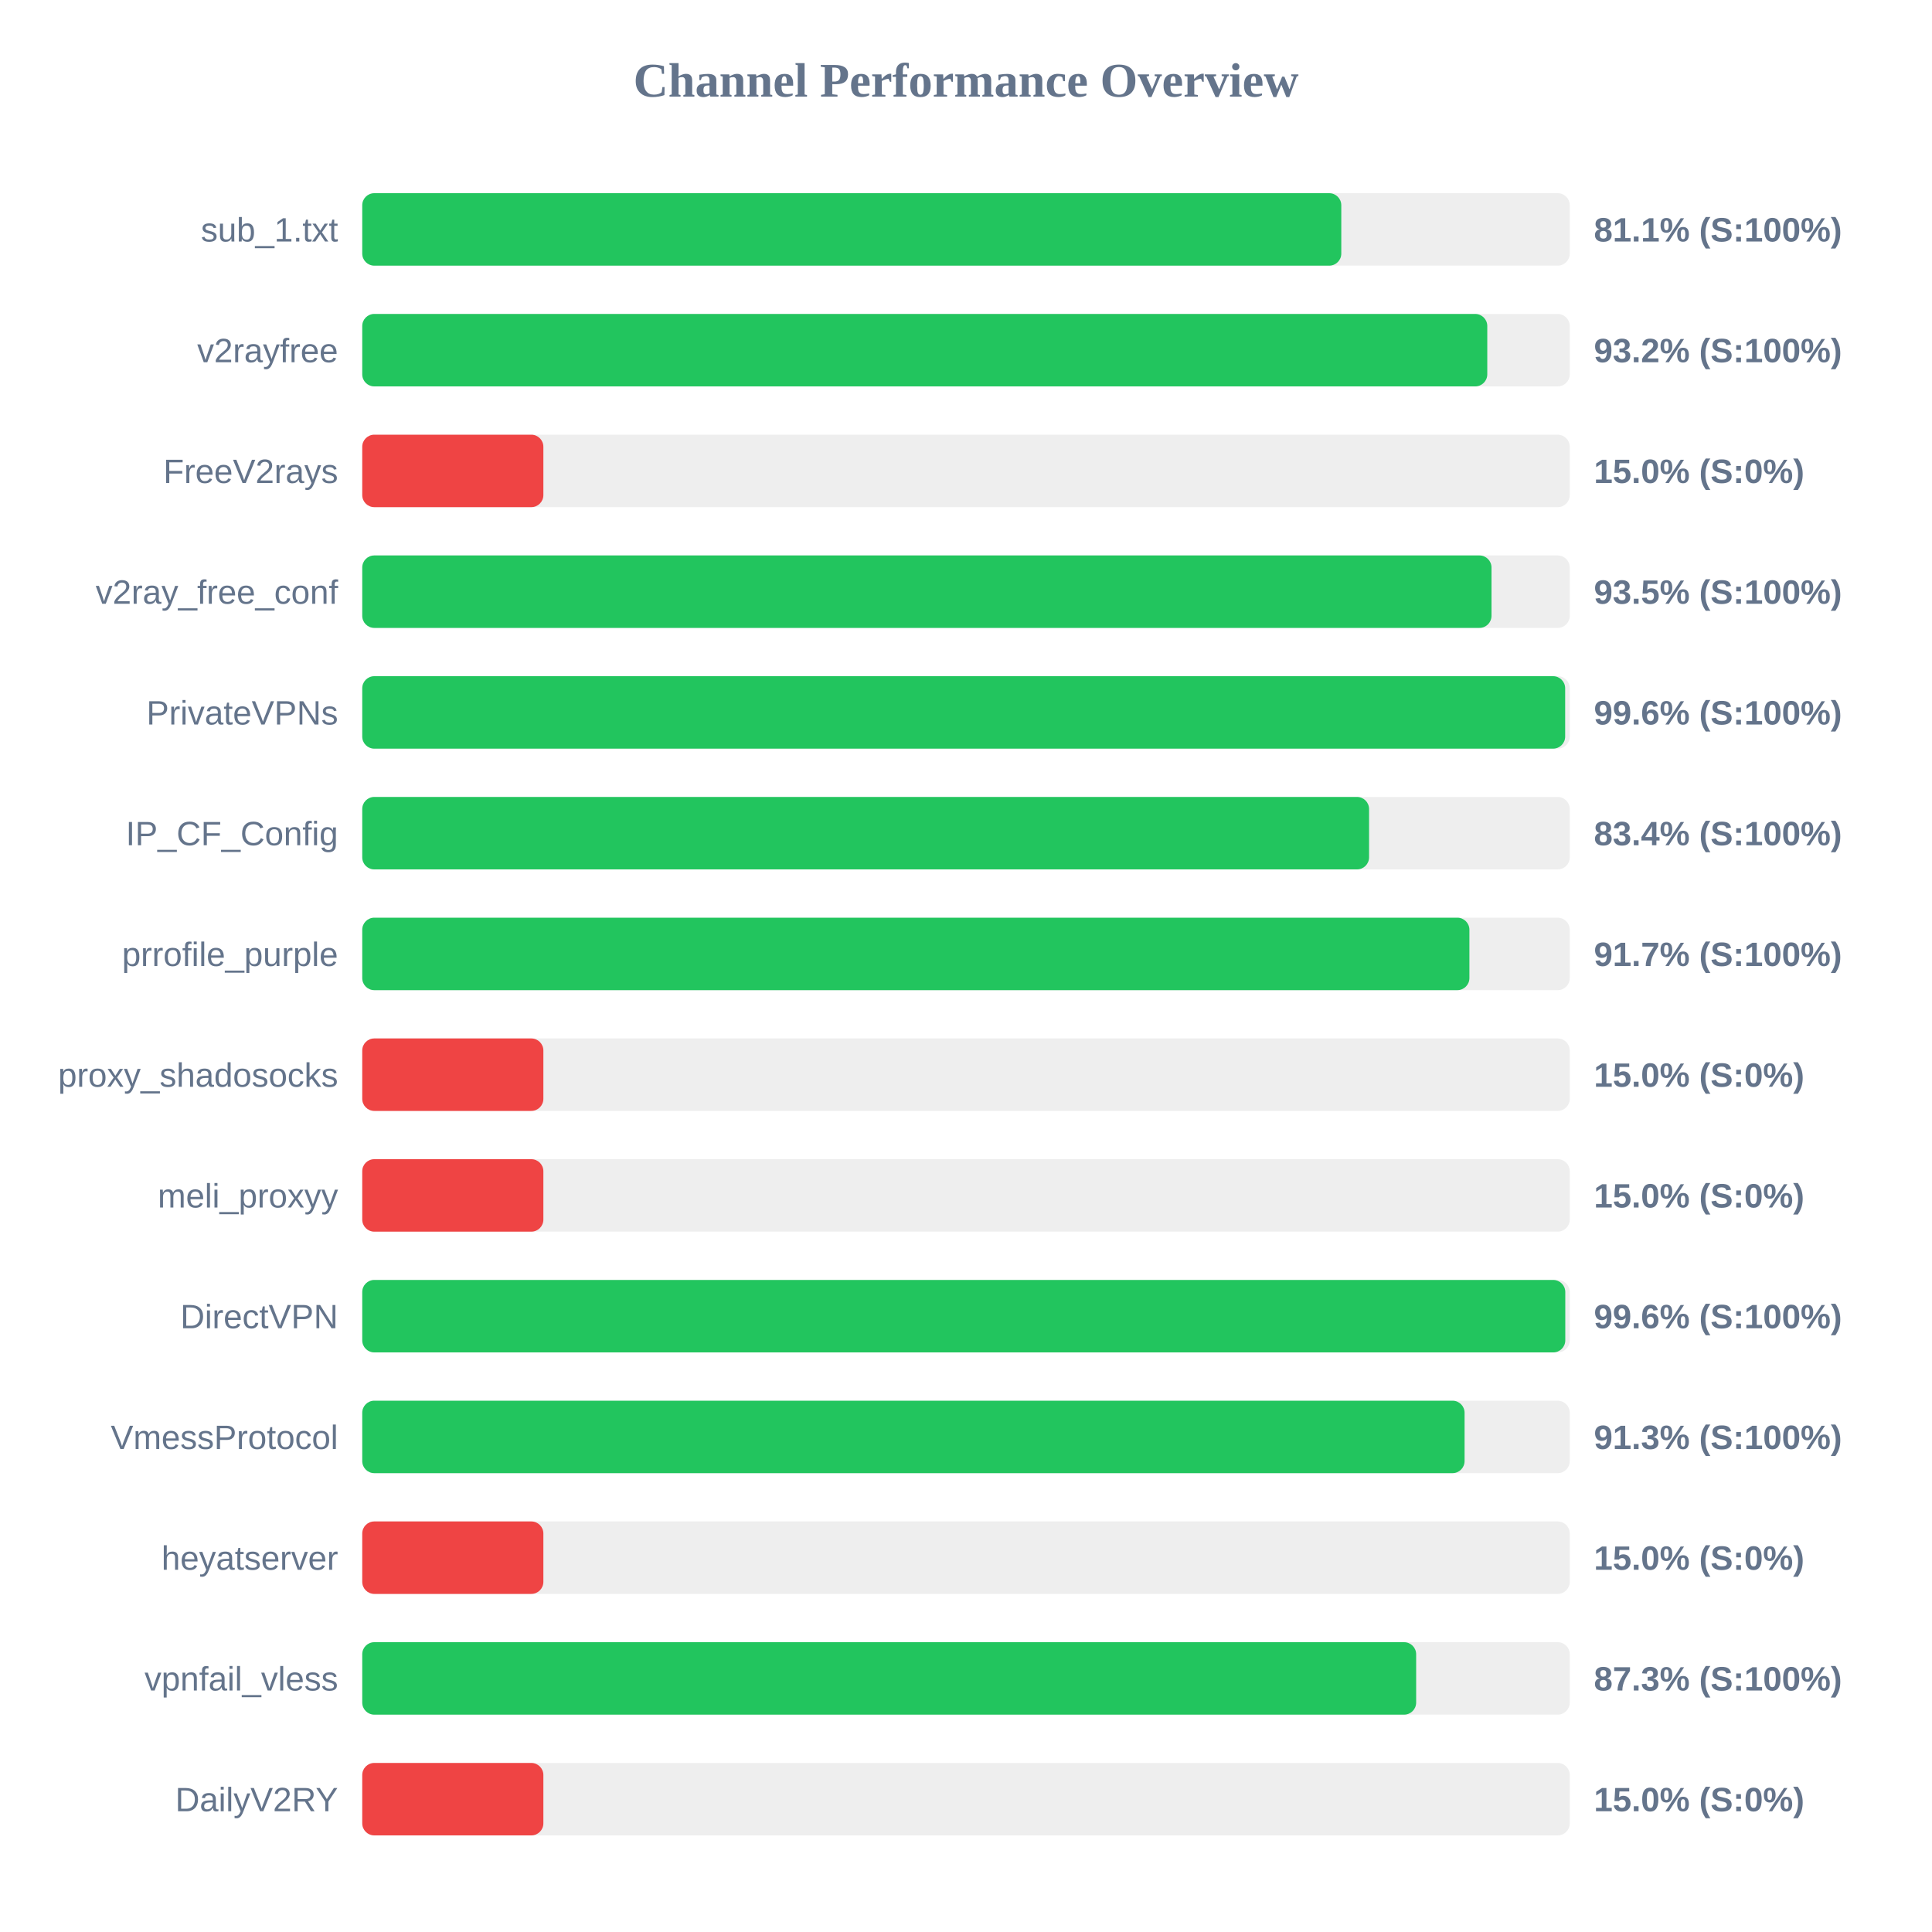
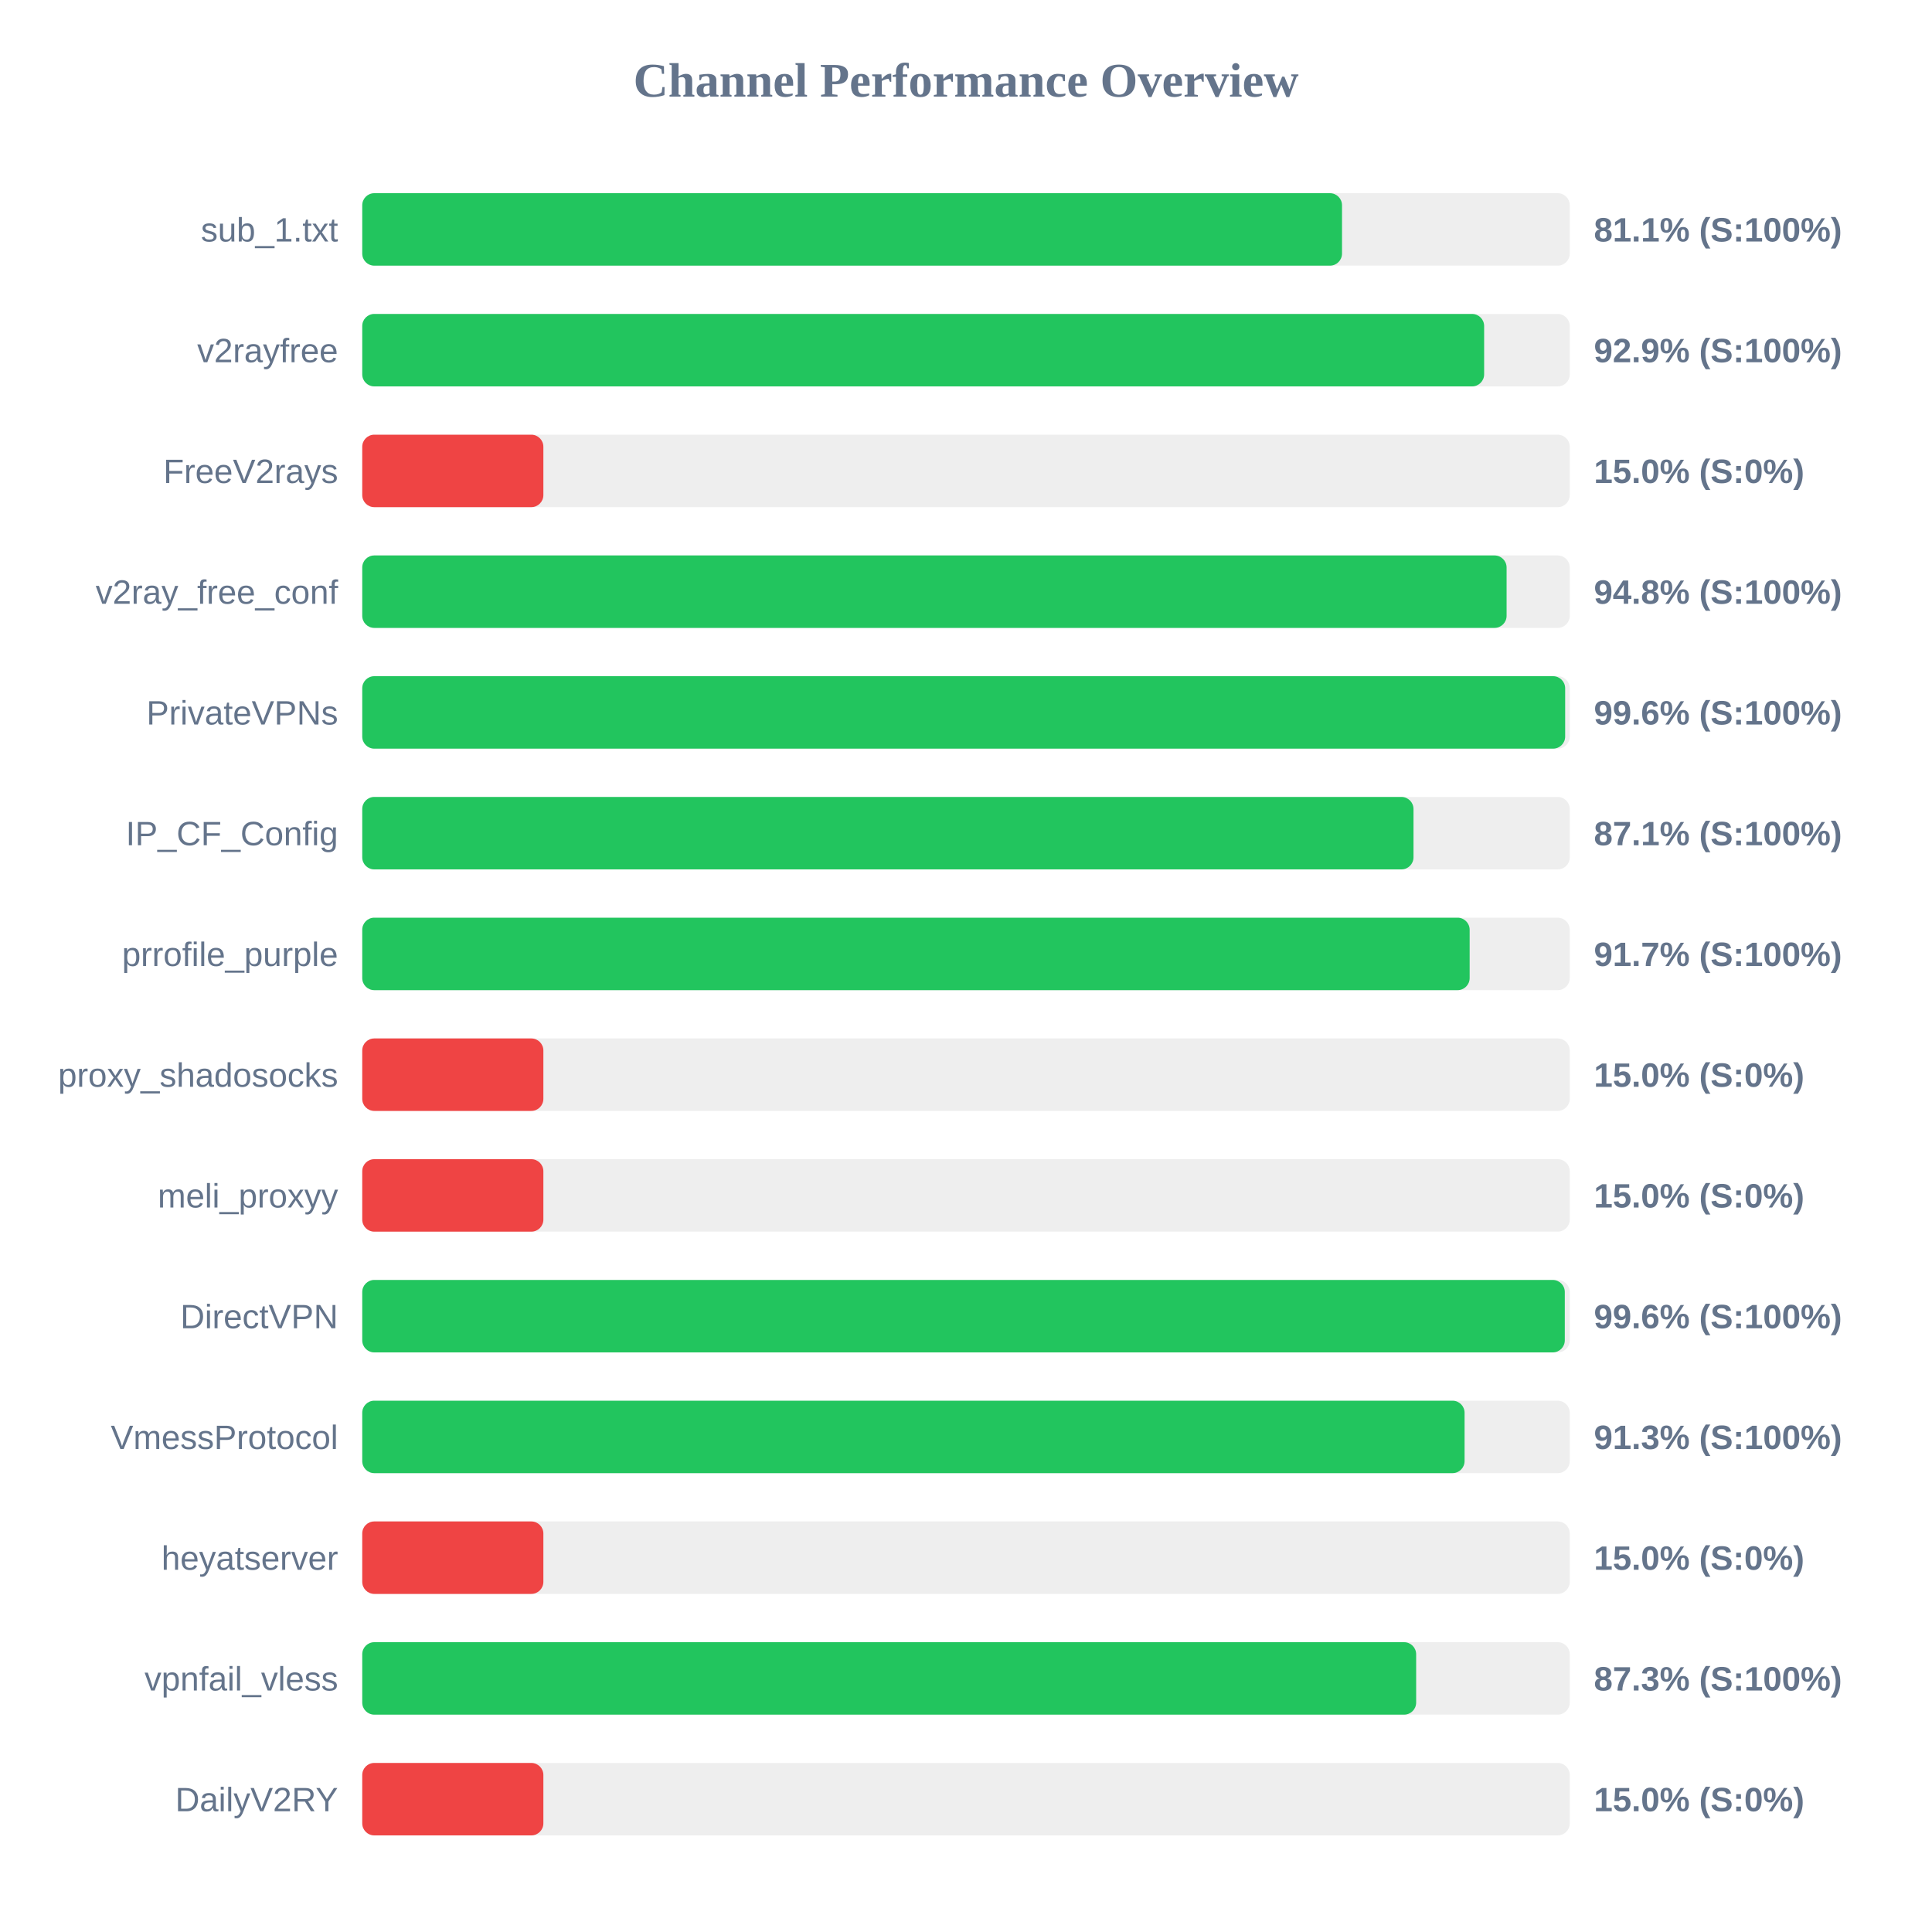
<svg xmlns="http://www.w3.org/2000/svg" width="800" height="800" version="1.1">
  <style>
        .row { font: 14px Arial; fill: #64748b; }
        .score { font: bold 14px Arial; fill: #64748b; }
    </style>
  <text x="400" y="40" text-anchor="middle" font-size="20px" font-weight="bold" fill="#64748b">Channel Performance Overview</text>
  <rect x="150" y="80" width="500" height="30" fill="#eee" rx="5" />
-   <rect x="150" y="80" width="405.4" height="30" fill="#22c55e" rx="5" />
+   <rect x="150" y="80" width="405.7" height="30" fill="#22c55e" rx="5" />
  <text x="140" y="100" text-anchor="end" class="row">sub_1.txt</text>
  <text x="660" y="100" text-anchor="start" class="score">81.1% (S:100%)</text>
  <rect x="150" y="130" width="500" height="30" fill="#eee" rx="5" />
-   <rect x="150" y="130" width="465.85" height="30" fill="#22c55e" rx="5" />
+   <rect x="150" y="130" width="464.55" height="30" fill="#22c55e" rx="5" />
  <text x="140" y="150" text-anchor="end" class="row">v2rayfree</text>
-   <text x="660" y="150" text-anchor="start" class="score">93.2% (S:100%)</text>
+   <text x="660" y="150" text-anchor="start" class="score">92.9% (S:100%)</text>
  <rect x="150" y="180" width="500" height="30" fill="#eee" rx="5" />
  <rect x="150" y="180" width="75.0" height="30" fill="#ef4444" rx="5" />
  <text x="140" y="200" text-anchor="end" class="row">FreeV2rays</text>
  <text x="660" y="200" text-anchor="start" class="score">15.0% (S:0%)</text>
  <rect x="150" y="230" width="500" height="30" fill="#eee" rx="5" />
-   <rect x="150" y="230" width="467.6" height="30" fill="#22c55e" rx="5" />
+   <rect x="150" y="230" width="473.85" height="30" fill="#22c55e" rx="5" />
  <text x="140" y="250" text-anchor="end" class="row">v2ray_free_conf</text>
-   <text x="660" y="250" text-anchor="start" class="score">93.5% (S:100%)</text>
+   <text x="660" y="250" text-anchor="start" class="score">94.8% (S:100%)</text>
  <rect x="150" y="280" width="500" height="30" fill="#eee" rx="5" />
  <rect x="150" y="280" width="498.1" height="30" fill="#22c55e" rx="5" />
  <text x="140" y="300" text-anchor="end" class="row">PrivateVPNs</text>
  <text x="660" y="300" text-anchor="start" class="score">99.6% (S:100%)</text>
  <rect x="150" y="330" width="500" height="30" fill="#eee" rx="5" />
-   <rect x="150" y="330" width="416.9" height="30" fill="#22c55e" rx="5" />
+   <rect x="150" y="330" width="435.3" height="30" fill="#22c55e" rx="5" />
  <text x="140" y="350" text-anchor="end" class="row">IP_CF_Config</text>
-   <text x="660" y="350" text-anchor="start" class="score">83.4% (S:100%)</text>
+   <text x="660" y="350" text-anchor="start" class="score">87.1% (S:100%)</text>
  <rect x="150" y="380" width="500" height="30" fill="#eee" rx="5" />
-   <rect x="150" y="380" width="458.45" height="30" fill="#22c55e" rx="5" />
+   <rect x="150" y="380" width="458.55" height="30" fill="#22c55e" rx="5" />
  <text x="140" y="400" text-anchor="end" class="row">prrofile_purple</text>
  <text x="660" y="400" text-anchor="start" class="score">91.7% (S:100%)</text>
  <rect x="150" y="430" width="500" height="30" fill="#eee" rx="5" />
  <rect x="150" y="430" width="75.0" height="30" fill="#ef4444" rx="5" />
  <text x="140" y="450" text-anchor="end" class="row">proxy_shadosocks</text>
  <text x="660" y="450" text-anchor="start" class="score">15.0% (S:0%)</text>
  <rect x="150" y="480" width="500" height="30" fill="#eee" rx="5" />
  <rect x="150" y="480" width="75.0" height="30" fill="#ef4444" rx="5" />
  <text x="140" y="500" text-anchor="end" class="row">meli_proxyy</text>
  <text x="660" y="500" text-anchor="start" class="score">15.0% (S:0%)</text>
  <rect x="150" y="530" width="500" height="30" fill="#eee" rx="5" />
-   <rect x="150" y="530" width="498.15" height="30" fill="#22c55e" rx="5" />
+   <rect x="150" y="530" width="497.95" height="30" fill="#22c55e" rx="5" />
  <text x="140" y="550" text-anchor="end" class="row">DirectVPN</text>
  <text x="660" y="550" text-anchor="start" class="score">99.6% (S:100%)</text>
  <rect x="150" y="580" width="500" height="30" fill="#eee" rx="5" />
  <rect x="150" y="580" width="456.45" height="30" fill="#22c55e" rx="5" />
  <text x="140" y="600" text-anchor="end" class="row">VmessProtocol</text>
  <text x="660" y="600" text-anchor="start" class="score">91.3% (S:100%)</text>
  <rect x="150" y="630" width="500" height="30" fill="#eee" rx="5" />
  <rect x="150" y="630" width="75.0" height="30" fill="#ef4444" rx="5" />
  <text x="140" y="650" text-anchor="end" class="row">heyatserver</text>
  <text x="660" y="650" text-anchor="start" class="score">15.0% (S:0%)</text>
  <rect x="150" y="680" width="500" height="30" fill="#eee" rx="5" />
  <rect x="150" y="680" width="436.4" height="30" fill="#22c55e" rx="5" />
  <text x="140" y="700" text-anchor="end" class="row">vpnfail_vless</text>
  <text x="660" y="700" text-anchor="start" class="score">87.3% (S:100%)</text>
  <rect x="150" y="730" width="500" height="30" fill="#eee" rx="5" />
  <rect x="150" y="730" width="75.0" height="30" fill="#ef4444" rx="5" />
  <text x="140" y="750" text-anchor="end" class="row">DailyV2RY</text>
  <text x="660" y="750" text-anchor="start" class="score">15.0% (S:0%)</text>
</svg>
